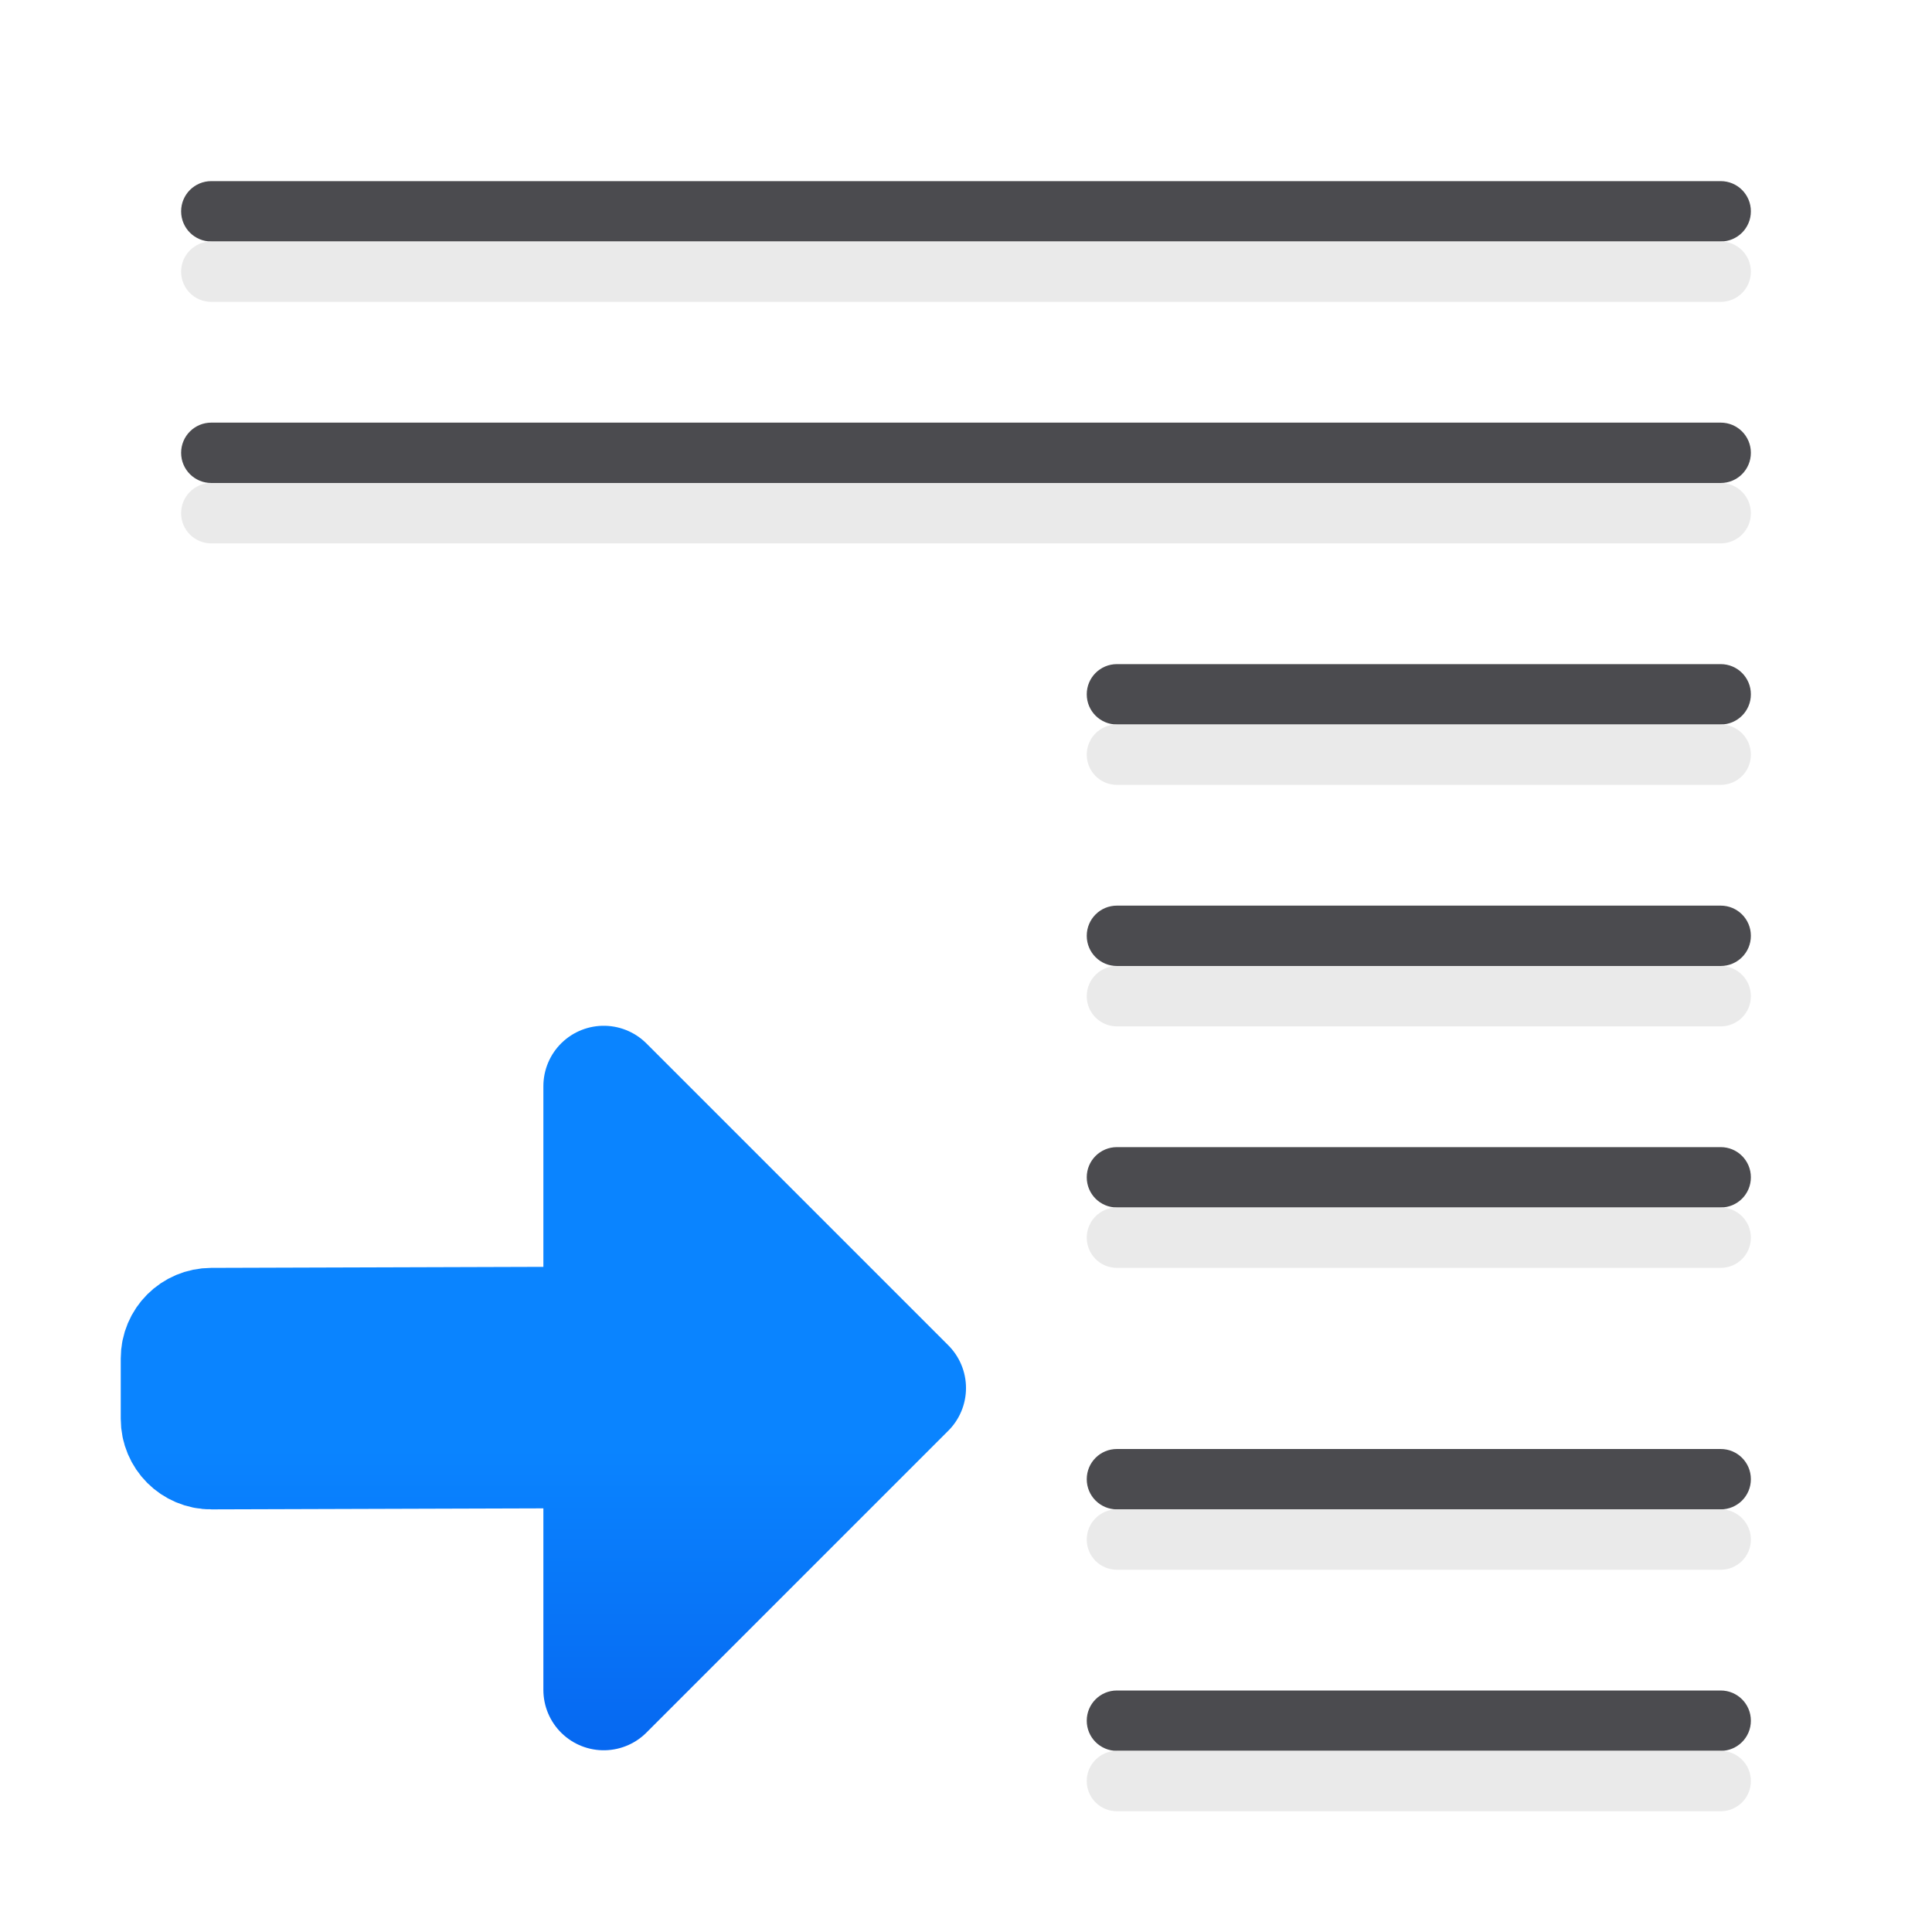
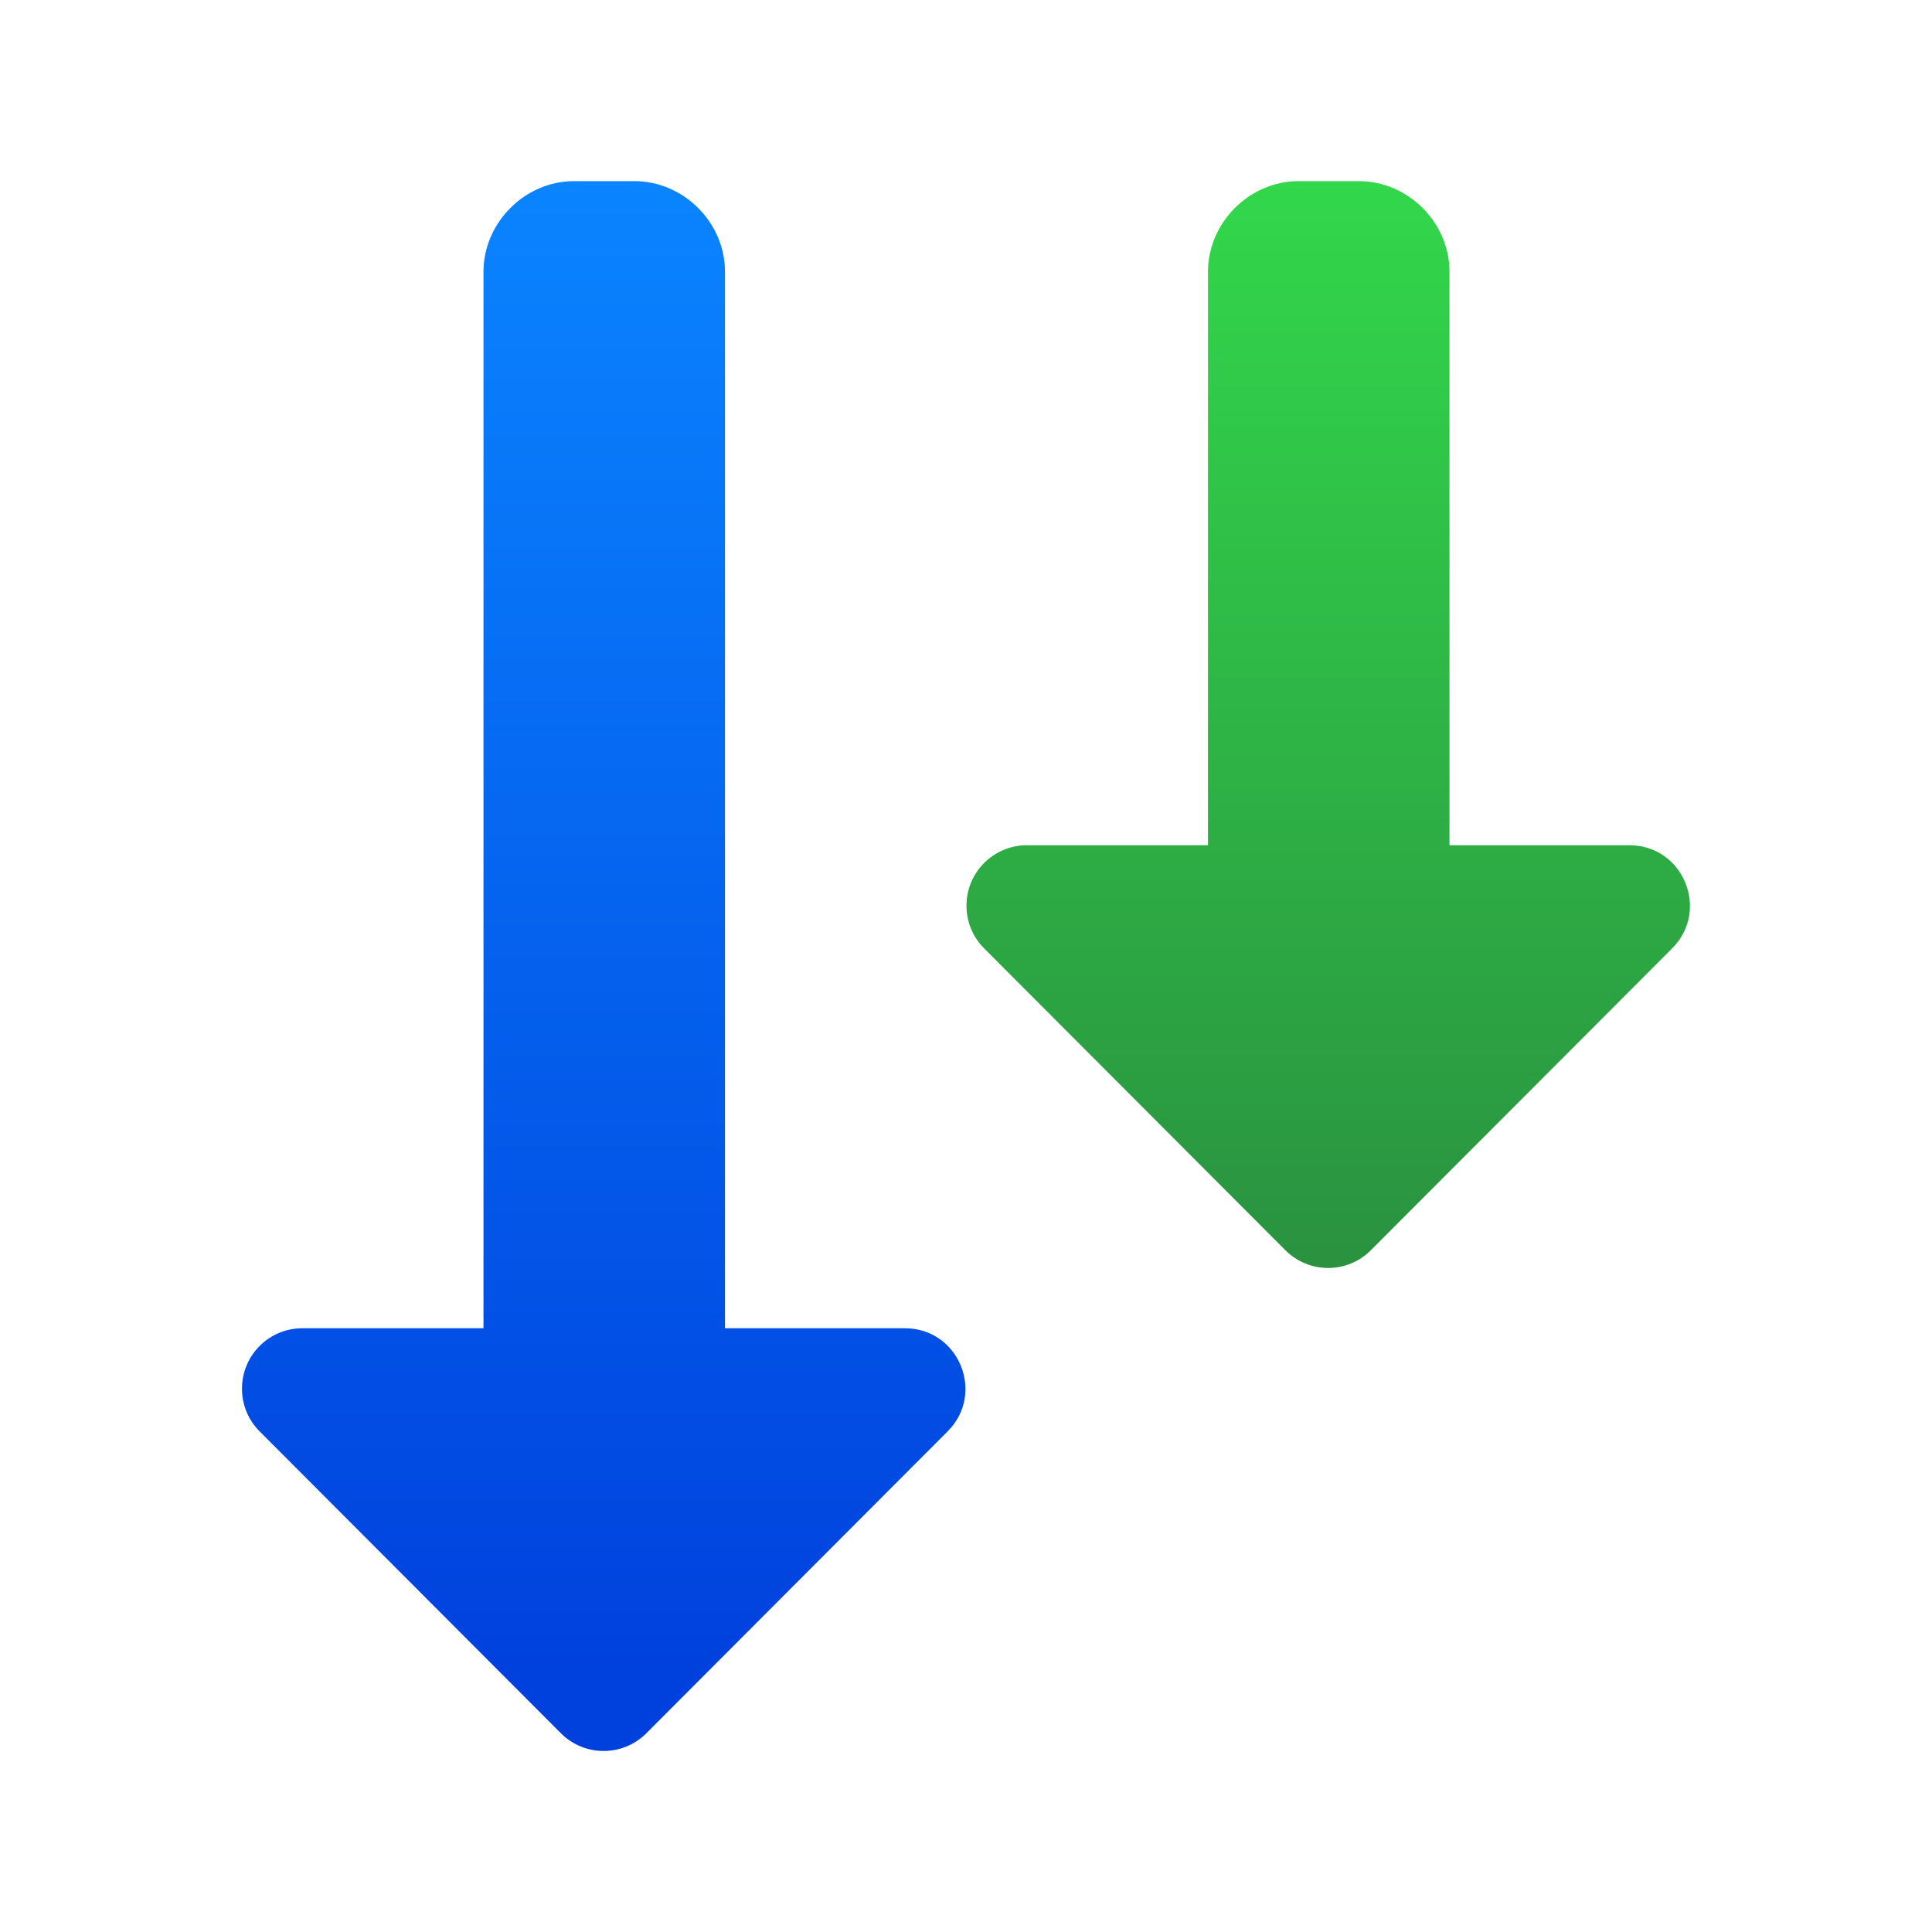
<svg xmlns="http://www.w3.org/2000/svg" viewBox="0 0 32 32">
-   <linearGradient id="a" gradientTransform="matrix(-1 0 0 1 -65.01094 40.95119)" gradientUnits="userSpaceOnUse" x1="-31.011" x2="-31.011" y1="-4.951" y2="-16.951">
+   <linearGradient id="a" gradientUnits="userSpaceOnUse" x1="11" x2="29" y1="22" y2="22">
+     <stop offset="0" stop-color="#2a9240" />
+     <stop offset="1" stop-color="#32d74b" />
+   </linearGradient>
+   <linearGradient id="b" gradientUnits="userSpaceOnUse" x1="4" x2="29" y1="10" y2="10">
    <stop offset="0" stop-color="#0040dd" />
    <stop offset="1" stop-color="#0a84ff" />
  </linearGradient>
-   <path d="m3.5 3c-.277 0-.5.223-.5.5s.223.5.5.5h25c.277 0 .5-.223.5-.5s-.223-.5-.5-.5zm0 4c-.277 0-.5.223-.5.5s.223.5.5.5h25c.277 0 .5-.223.5-.5s-.223-.5-.5-.5zm15 4c-.277 0-.5.223-.5.5s.223.5.5.5h10c.277 0 .5-.223.5-.5s-.223-.5-.5-.5zm0 4c-.277 0-.5.223-.5.5s.223.5.5.5h10c.277 0 .5-.223.5-.5s-.223-.5-.5-.5zm0 4c-.277 0-.5.223-.5.5s.223.5.5.5h10c.277 0 .5-.223.5-.5s-.223-.5-.5-.5zm0 5c-.277 0-.5.223-.5.5s.223.5.5.5h10c.277 0 .5-.223.5-.5s-.223-.5-.5-.5zm0 4c-.277 0-.5.223-.5.5s.223.5.5.5h10c.277 0 .5-.223.5-.5s-.223-.5-.5-.5z" fill="#4b4b4f" />
-   <path d="m3.5 4c-.277 0-.5.223-.5.5s.223.5.5.5h25c.277 0 .5-.223.5-.5s-.223-.5-.5-.5zm0 4c-.277 0-.5.223-.5.5s.223.5.5.5h25c.277 0 .5-.223.5-.5s-.223-.5-.5-.5zm15 4c-.277 0-.5.223-.5.5s.223.5.5.5h10c.277 0 .5-.223.5-.5s-.223-.5-.5-.5zm0 4c-.277 0-.5.223-.5.5s.223.5.5.5h10c.277 0 .5-.223.5-.5s-.223-.5-.5-.5zm0 4c-.277 0-.5.223-.5.5s.223.5.5.5h10c.277 0 .5-.223.5-.5s-.223-.5-.5-.5zm0 5c-.277 0-.5.223-.5.5s.223.5.5.5h10c.277 0 .5-.223.5-.5s-.223-.5-.5-.5zm0 4c-.277 0-.5.223-.5.5s.223.5.5.5h10c.277 0 .5-.223.5-.5s-.223-.5-.5-.5z" fill="#e9e9e9" fill-opacity=".992" />
-   <path d="m15 22.99-5-5v3.99l-6.5.02c-.277.001-.5.223-.5.5v1c0 .277.223.501.5.5l6.5-.02v4 .01z" fill="url(#a)" stroke="url(#a)" stroke-linecap="round" stroke-linejoin="round" stroke-width="2" />
+   <g transform="matrix(0 -1 1 0 -.000005 31.99999)">
+     <path d="m9.016 4.008c.546.009.984.454.984 1v3h17.5c.001-0.0.003-0.0.004 0 .81.003 1.496.686 1.496 1.5v1c0 .814-.686 1.502-1.504 1.5h-17.496v2.98c.001.891-1.076 1.338-1.707.709l-5-4.99c-.393-.391-.393-1.027 0-1.418l5-4.99c.192-.191.452-.296.723-.291z" fill="url(#b)" />
+     <path d="m17.016 16.008c.546.009.984.454.984 1v3h9.5c.001-0.0.003-0.0.004 0 .81.003 1.496.686 1.496 1.5v1c0 .814-.686 1.502-1.504 1.5h-9.496v2.98c.001.891-1.076 1.338-1.707.709l-5-4.99c-.393-.391-.393-1.027 0-1.418l5-4.99c.192-.191.452-.296.723-.291z" fill="url(#a)" />
+   </g>
</svg>
